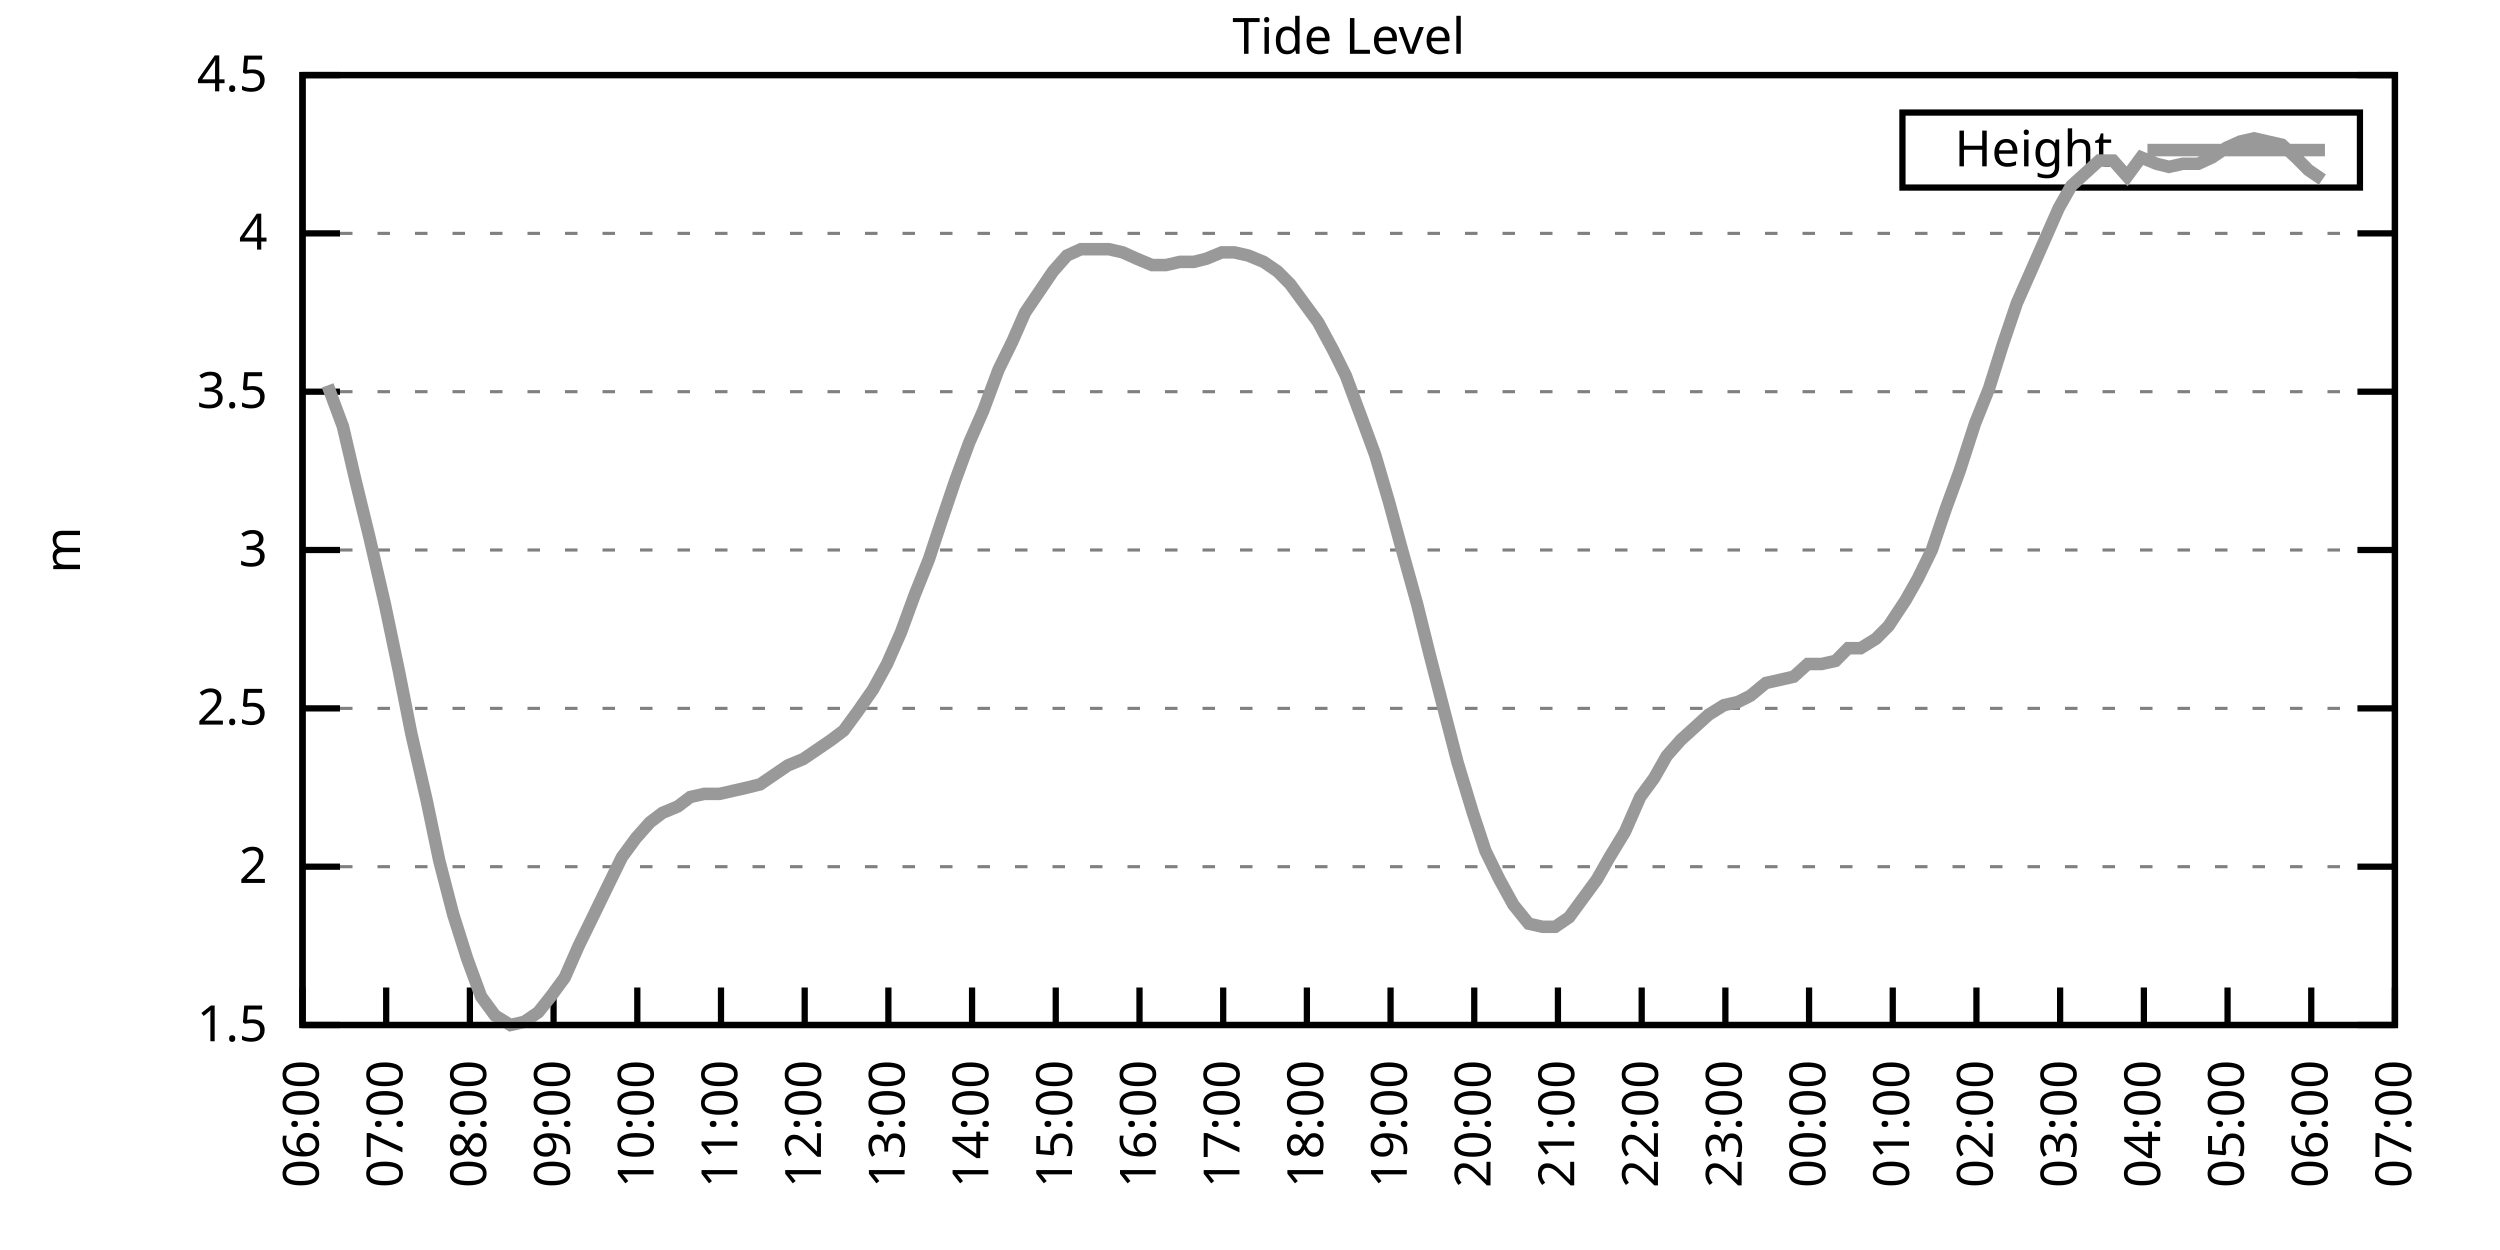
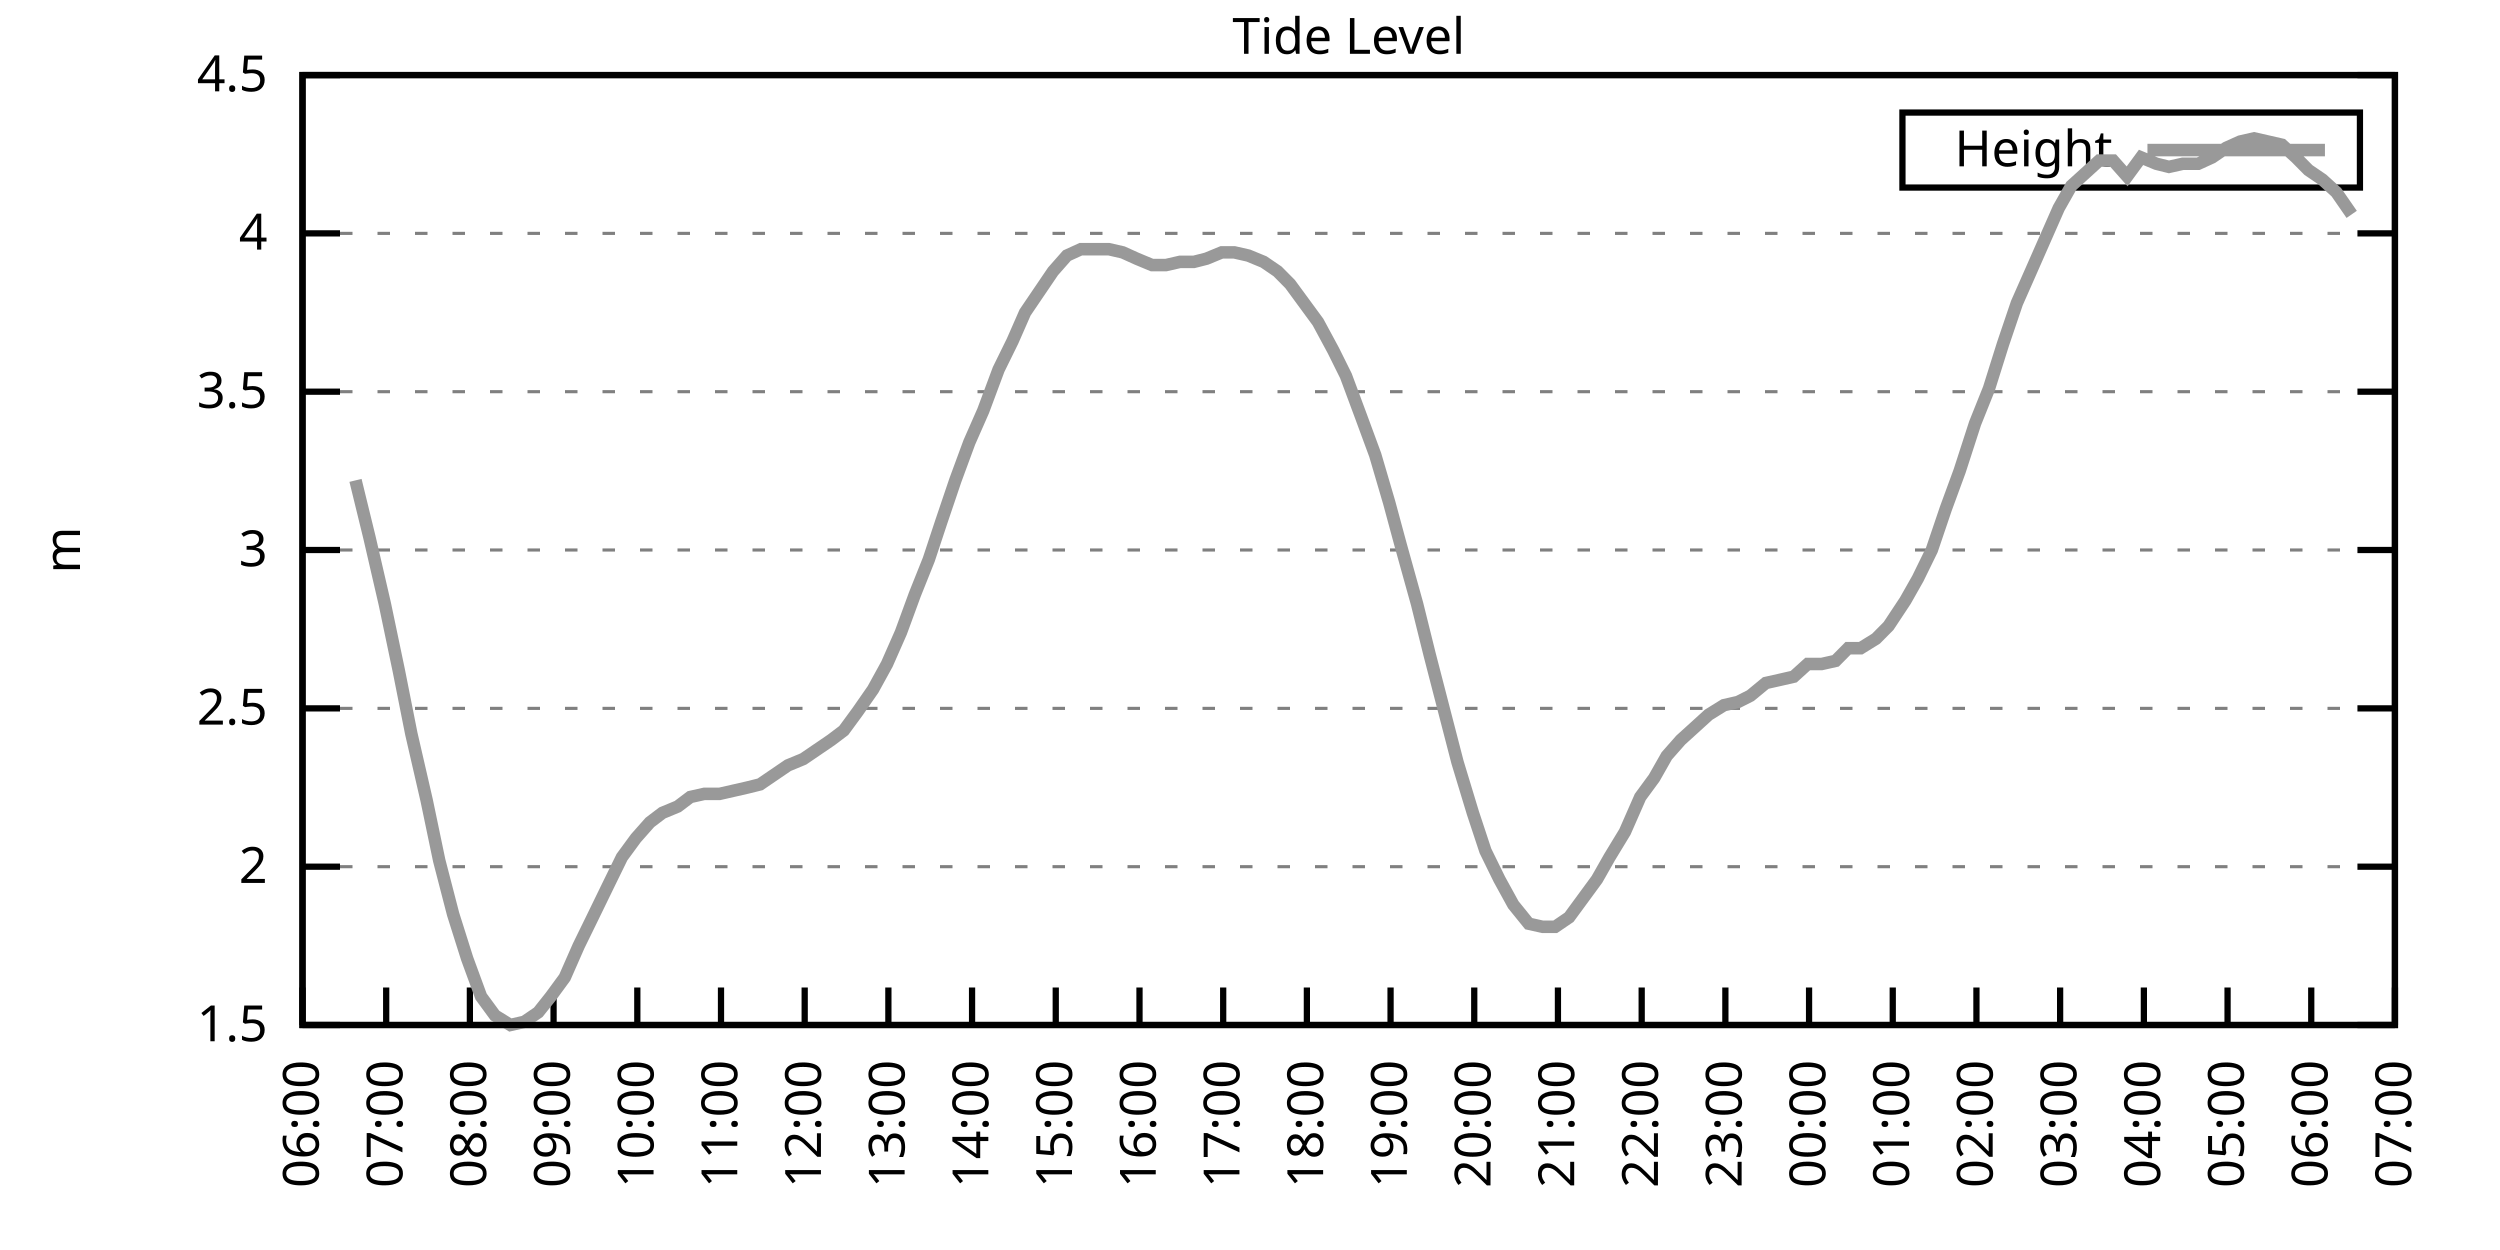
<svg xmlns="http://www.w3.org/2000/svg" xmlns:xlink="http://www.w3.org/1999/xlink" width="400" height="200" viewBox="0 0 400 200">
  <g id="gnuplot_canvas">
    <rect x="0" y="0" width="400" height="200" fill="none" />
    <defs>
      <circle id="gpDot" r="0.5" stroke-width="0.5" stroke="currentColor" />
      <path id="gpPt0" stroke-width="0.333" stroke="currentColor" d="M-1,0 h2 M0,-1 v2" />
      <path id="gpPt1" stroke-width="0.333" stroke="currentColor" d="M-1,-1 L1,1 M1,-1 L-1,1" />
      <path id="gpPt2" stroke-width="0.333" stroke="currentColor" d="M-1,0 L1,0 M0,-1 L0,1 M-1,-1 L1,1 M-1,1 L1,-1" />
      <rect id="gpPt3" stroke-width="0.333" stroke="currentColor" x="-1" y="-1" width="2" height="2" />
      <rect id="gpPt4" stroke-width="0.333" stroke="currentColor" fill="currentColor" x="-1" y="-1" width="2" height="2" />
      <circle id="gpPt5" stroke-width="0.333" stroke="currentColor" cx="0" cy="0" r="1" />
      <use xlink:href="#gpPt5" id="gpPt6" fill="currentColor" stroke="none" />
      <path id="gpPt7" stroke-width="0.333" stroke="currentColor" d="M0,-1.33 L-1.33,0.67 L1.33,0.67 z" />
      <use xlink:href="#gpPt7" id="gpPt8" fill="currentColor" stroke="none" />
      <use xlink:href="#gpPt7" id="gpPt9" stroke="currentColor" transform="rotate(180)" />
      <use xlink:href="#gpPt9" id="gpPt10" fill="currentColor" stroke="none" />
      <use xlink:href="#gpPt3" id="gpPt11" stroke="currentColor" transform="rotate(45)" />
      <use xlink:href="#gpPt11" id="gpPt12" fill="currentColor" stroke="none" />
      <path id="gpPt13" stroke-width="0.333" stroke="currentColor" d="M0,1.330 L1.265,0.411 L0.782,-1.067 L-0.782,-1.076 L-1.265,0.411 z" />
      <use xlink:href="#gpPt13" id="gpPt14" fill="currentColor" stroke="none" />
      <filter id="textbox" filterUnits="objectBoundingBox" x="0" y="0" height="1" width="1">
        <feFlood flood-color="white" flood-opacity="1" result="bgnd" />
        <feComposite in="SourceGraphic" in2="bgnd" operator="atop" />
      </filter>
      <filter id="greybox" filterUnits="objectBoundingBox" x="0" y="0" height="1" width="1">
        <feFlood flood-color="lightgrey" flood-opacity="1" result="grey" />
        <feComposite in="SourceGraphic" in2="grey" operator="atop" />
      </filter>
    </defs>
    <g fill="none" color="white" stroke="currentColor" stroke-width="1.00" stroke-linecap="butt" stroke-linejoin="miter">
</g>
    <g fill="none" color="black" stroke="currentColor" stroke-width="1.00" stroke-linecap="butt" stroke-linejoin="miter">
      <g stroke="none" shape-rendering="crispEdges">
        <polygon fill="rgb(255, 255, 255)" points="48.40,164.00 383.18,164.00 383.18,12.02 48.40,12.02 " />
      </g>
    </g>
    <g fill="none" color="black" stroke="currentColor" stroke-width="1.00" stroke-linecap="butt" stroke-linejoin="miter">
</g>
    <g fill="none" color="black" stroke="black" stroke-width="0.50" stroke-linecap="butt" stroke-linejoin="miter">
</g>
    <g fill="none" color="gray" stroke="currentColor" stroke-width="0.50" stroke-linecap="butt" stroke-linejoin="miter">
      <path stroke="gray" stroke-dasharray="2,4" class="gridline" d="M48.40,164.00 L383.19,164.00  " />
    </g>
    <g fill="none" color="gray" stroke="gray" stroke-width="1.00" stroke-linecap="butt" stroke-linejoin="miter">
</g>
    <g fill="none" color="black" stroke="currentColor" stroke-width="1.00" stroke-linecap="butt" stroke-linejoin="miter">
      <path stroke="black" d="M48.40,164.00 L54.40,164.00 M383.19,164.00 L377.19,164.00  " />
      <g transform="translate(42.80,166.60)" stroke="none" fill="black" font-family="Sans" font-size="8.00" text-anchor="end">
        <text>
          <tspan font-family="Sans"> 1.5</tspan>
        </text>
      </g>
    </g>
    <g fill="none" color="black" stroke="currentColor" stroke-width="1.00" stroke-linecap="butt" stroke-linejoin="miter">
</g>
    <g fill="none" color="black" stroke="black" stroke-width="0.50" stroke-linecap="butt" stroke-linejoin="miter">
</g>
    <g fill="none" color="gray" stroke="currentColor" stroke-width="0.50" stroke-linecap="butt" stroke-linejoin="miter">
      <path stroke="gray" stroke-dasharray="2,4" class="gridline" d="M48.40,138.67 L383.19,138.67  " />
    </g>
    <g fill="none" color="gray" stroke="gray" stroke-width="1.00" stroke-linecap="butt" stroke-linejoin="miter">
</g>
    <g fill="none" color="black" stroke="currentColor" stroke-width="1.00" stroke-linecap="butt" stroke-linejoin="miter">
      <path stroke="black" d="M48.40,138.67 L54.40,138.67 M383.19,138.67 L377.19,138.67  " />
      <g transform="translate(42.80,141.27)" stroke="none" fill="black" font-family="Sans" font-size="8.00" text-anchor="end">
        <text>
          <tspan font-family="Sans"> 2</tspan>
        </text>
      </g>
    </g>
    <g fill="none" color="black" stroke="currentColor" stroke-width="1.00" stroke-linecap="butt" stroke-linejoin="miter">
</g>
    <g fill="none" color="black" stroke="black" stroke-width="0.50" stroke-linecap="butt" stroke-linejoin="miter">
</g>
    <g fill="none" color="gray" stroke="currentColor" stroke-width="0.50" stroke-linecap="butt" stroke-linejoin="miter">
      <path stroke="gray" stroke-dasharray="2,4" class="gridline" d="M48.40,113.34 L383.19,113.34  " />
    </g>
    <g fill="none" color="gray" stroke="gray" stroke-width="1.00" stroke-linecap="butt" stroke-linejoin="miter">
</g>
    <g fill="none" color="black" stroke="currentColor" stroke-width="1.00" stroke-linecap="butt" stroke-linejoin="miter">
      <path stroke="black" d="M48.40,113.34 L54.40,113.34 M383.19,113.34 L377.19,113.34  " />
      <g transform="translate(42.80,115.94)" stroke="none" fill="black" font-family="Sans" font-size="8.00" text-anchor="end">
        <text>
          <tspan font-family="Sans"> 2.5</tspan>
        </text>
      </g>
    </g>
    <g fill="none" color="black" stroke="currentColor" stroke-width="1.00" stroke-linecap="butt" stroke-linejoin="miter">
</g>
    <g fill="none" color="black" stroke="black" stroke-width="0.50" stroke-linecap="butt" stroke-linejoin="miter">
</g>
    <g fill="none" color="gray" stroke="currentColor" stroke-width="0.50" stroke-linecap="butt" stroke-linejoin="miter">
      <path stroke="gray" stroke-dasharray="2,4" class="gridline" d="M48.40,88.00 L383.19,88.00  " />
    </g>
    <g fill="none" color="gray" stroke="gray" stroke-width="1.00" stroke-linecap="butt" stroke-linejoin="miter">
</g>
    <g fill="none" color="black" stroke="currentColor" stroke-width="1.00" stroke-linecap="butt" stroke-linejoin="miter">
      <path stroke="black" d="M48.40,88.00 L54.40,88.00 M383.19,88.00 L377.19,88.00  " />
      <g transform="translate(42.80,90.60)" stroke="none" fill="black" font-family="Sans" font-size="8.00" text-anchor="end">
        <text>
          <tspan font-family="Sans"> 3</tspan>
        </text>
      </g>
    </g>
    <g fill="none" color="black" stroke="currentColor" stroke-width="1.00" stroke-linecap="butt" stroke-linejoin="miter">
</g>
    <g fill="none" color="black" stroke="black" stroke-width="0.50" stroke-linecap="butt" stroke-linejoin="miter">
</g>
    <g fill="none" color="gray" stroke="currentColor" stroke-width="0.50" stroke-linecap="butt" stroke-linejoin="miter">
      <path stroke="gray" stroke-dasharray="2,4" class="gridline" d="M48.40,62.67 L383.19,62.67  " />
    </g>
    <g fill="none" color="gray" stroke="gray" stroke-width="1.00" stroke-linecap="butt" stroke-linejoin="miter">
</g>
    <g fill="none" color="black" stroke="currentColor" stroke-width="1.00" stroke-linecap="butt" stroke-linejoin="miter">
      <path stroke="black" d="M48.40,62.67 L54.40,62.67 M383.19,62.67 L377.19,62.67  " />
      <g transform="translate(42.80,65.27)" stroke="none" fill="black" font-family="Sans" font-size="8.00" text-anchor="end">
        <text>
          <tspan font-family="Sans"> 3.5</tspan>
        </text>
      </g>
    </g>
    <g fill="none" color="black" stroke="currentColor" stroke-width="1.00" stroke-linecap="butt" stroke-linejoin="miter">
</g>
    <g fill="none" color="black" stroke="black" stroke-width="0.50" stroke-linecap="butt" stroke-linejoin="miter">
</g>
    <g fill="none" color="gray" stroke="currentColor" stroke-width="0.50" stroke-linecap="butt" stroke-linejoin="miter">
      <path stroke="gray" stroke-dasharray="2,4" class="gridline" d="M48.40,37.34 L383.19,37.34  " />
    </g>
    <g fill="none" color="gray" stroke="gray" stroke-width="1.00" stroke-linecap="butt" stroke-linejoin="miter">
</g>
    <g fill="none" color="black" stroke="currentColor" stroke-width="1.00" stroke-linecap="butt" stroke-linejoin="miter">
      <path stroke="black" d="M48.40,37.34 L54.40,37.34 M383.19,37.34 L377.19,37.34  " />
      <g transform="translate(42.80,39.94)" stroke="none" fill="black" font-family="Sans" font-size="8.00" text-anchor="end">
        <text>
          <tspan font-family="Sans"> 4</tspan>
        </text>
      </g>
    </g>
    <g fill="none" color="black" stroke="currentColor" stroke-width="1.00" stroke-linecap="butt" stroke-linejoin="miter">
</g>
    <g fill="none" color="black" stroke="black" stroke-width="0.50" stroke-linecap="butt" stroke-linejoin="miter">
</g>
    <g fill="none" color="gray" stroke="currentColor" stroke-width="0.50" stroke-linecap="butt" stroke-linejoin="miter">
      <path stroke="gray" stroke-dasharray="2,4" class="gridline" d="M48.40,12.01 L383.19,12.01  " />
    </g>
    <g fill="none" color="gray" stroke="gray" stroke-width="1.00" stroke-linecap="butt" stroke-linejoin="miter">
</g>
    <g fill="none" color="black" stroke="currentColor" stroke-width="1.00" stroke-linecap="butt" stroke-linejoin="miter">
      <path stroke="black" d="M48.40,12.01 L54.40,12.01 M383.19,12.01 L377.19,12.01  " />
      <g transform="translate(42.80,14.61)" stroke="none" fill="black" font-family="Sans" font-size="8.00" text-anchor="end">
        <text>
          <tspan font-family="Sans"> 4.5</tspan>
        </text>
      </g>
    </g>
    <g fill="none" color="black" stroke="currentColor" stroke-width="1.00" stroke-linecap="butt" stroke-linejoin="miter">
      <path stroke="black" d="M48.40,164.00 L48.40,158.00  " />
      <g transform="translate(51.00,169.60) rotate(270.00)" stroke="none" fill="black" font-family="Sans" font-size="8.00" text-anchor="end">
        <text>
          <tspan font-family="Sans">06:00</tspan>
        </text>
      </g>
    </g>
    <g fill="none" color="black" stroke="currentColor" stroke-width="1.00" stroke-linecap="butt" stroke-linejoin="miter">
      <path stroke="black" d="M61.79,164.00 L61.79,158.00  " />
      <g transform="translate(64.39,169.60) rotate(270.00)" stroke="none" fill="black" font-family="Sans" font-size="8.00" text-anchor="end">
        <text>
          <tspan font-family="Sans">07:00</tspan>
        </text>
      </g>
    </g>
    <g fill="none" color="black" stroke="currentColor" stroke-width="1.00" stroke-linecap="butt" stroke-linejoin="miter">
      <path stroke="black" d="M75.18,164.00 L75.18,158.00  " />
      <g transform="translate(77.78,169.60) rotate(270.00)" stroke="none" fill="black" font-family="Sans" font-size="8.00" text-anchor="end">
        <text>
          <tspan font-family="Sans">08:00</tspan>
        </text>
      </g>
    </g>
    <g fill="none" color="black" stroke="currentColor" stroke-width="1.00" stroke-linecap="butt" stroke-linejoin="miter">
      <path stroke="black" d="M88.57,164.00 L88.57,158.00  " />
      <g transform="translate(91.17,169.60) rotate(270.00)" stroke="none" fill="black" font-family="Sans" font-size="8.00" text-anchor="end">
        <text>
          <tspan font-family="Sans">09:00</tspan>
        </text>
      </g>
    </g>
    <g fill="none" color="black" stroke="currentColor" stroke-width="1.00" stroke-linecap="butt" stroke-linejoin="miter">
      <path stroke="black" d="M101.97,164.00 L101.97,158.00  " />
      <g transform="translate(104.57,169.60) rotate(270.00)" stroke="none" fill="black" font-family="Sans" font-size="8.00" text-anchor="end">
        <text>
          <tspan font-family="Sans">10:00</tspan>
        </text>
      </g>
    </g>
    <g fill="none" color="black" stroke="currentColor" stroke-width="1.00" stroke-linecap="butt" stroke-linejoin="miter">
      <path stroke="black" d="M115.36,164.00 L115.36,158.00  " />
      <g transform="translate(117.96,169.60) rotate(270.00)" stroke="none" fill="black" font-family="Sans" font-size="8.00" text-anchor="end">
        <text>
          <tspan font-family="Sans">11:00</tspan>
        </text>
      </g>
    </g>
    <g fill="none" color="black" stroke="currentColor" stroke-width="1.00" stroke-linecap="butt" stroke-linejoin="miter">
      <path stroke="black" d="M128.75,164.00 L128.75,158.00  " />
      <g transform="translate(131.35,169.60) rotate(270.00)" stroke="none" fill="black" font-family="Sans" font-size="8.00" text-anchor="end">
        <text>
          <tspan font-family="Sans">12:00</tspan>
        </text>
      </g>
    </g>
    <g fill="none" color="black" stroke="currentColor" stroke-width="1.00" stroke-linecap="butt" stroke-linejoin="miter">
      <path stroke="black" d="M142.14,164.00 L142.14,158.00  " />
      <g transform="translate(144.74,169.60) rotate(270.00)" stroke="none" fill="black" font-family="Sans" font-size="8.00" text-anchor="end">
        <text>
          <tspan font-family="Sans">13:00</tspan>
        </text>
      </g>
    </g>
    <g fill="none" color="black" stroke="currentColor" stroke-width="1.00" stroke-linecap="butt" stroke-linejoin="miter">
      <path stroke="black" d="M155.53,164.00 L155.53,158.00  " />
      <g transform="translate(158.13,169.60) rotate(270.00)" stroke="none" fill="black" font-family="Sans" font-size="8.00" text-anchor="end">
        <text>
          <tspan font-family="Sans">14:00</tspan>
        </text>
      </g>
    </g>
    <g fill="none" color="black" stroke="currentColor" stroke-width="1.00" stroke-linecap="butt" stroke-linejoin="miter">
      <path stroke="black" d="M168.92,164.00 L168.92,158.00  " />
      <g transform="translate(171.52,169.60) rotate(270.00)" stroke="none" fill="black" font-family="Sans" font-size="8.00" text-anchor="end">
        <text>
          <tspan font-family="Sans">15:00</tspan>
        </text>
      </g>
    </g>
    <g fill="none" color="black" stroke="currentColor" stroke-width="1.00" stroke-linecap="butt" stroke-linejoin="miter">
      <path stroke="black" d="M182.32,164.00 L182.32,158.00  " />
      <g transform="translate(184.92,169.60) rotate(270.00)" stroke="none" fill="black" font-family="Sans" font-size="8.00" text-anchor="end">
        <text>
          <tspan font-family="Sans">16:00</tspan>
        </text>
      </g>
    </g>
    <g fill="none" color="black" stroke="currentColor" stroke-width="1.00" stroke-linecap="butt" stroke-linejoin="miter">
      <path stroke="black" d="M195.71,164.00 L195.71,158.00  " />
      <g transform="translate(198.31,169.60) rotate(270.00)" stroke="none" fill="black" font-family="Sans" font-size="8.00" text-anchor="end">
        <text>
          <tspan font-family="Sans">17:00</tspan>
        </text>
      </g>
    </g>
    <g fill="none" color="black" stroke="currentColor" stroke-width="1.00" stroke-linecap="butt" stroke-linejoin="miter">
      <path stroke="black" d="M209.10,164.00 L209.10,158.00  " />
      <g transform="translate(211.70,169.60) rotate(270.00)" stroke="none" fill="black" font-family="Sans" font-size="8.00" text-anchor="end">
        <text>
          <tspan font-family="Sans">18:00</tspan>
        </text>
      </g>
    </g>
    <g fill="none" color="black" stroke="currentColor" stroke-width="1.00" stroke-linecap="butt" stroke-linejoin="miter">
      <path stroke="black" d="M222.49,164.00 L222.49,158.00  " />
      <g transform="translate(225.09,169.60) rotate(270.00)" stroke="none" fill="black" font-family="Sans" font-size="8.00" text-anchor="end">
        <text>
          <tspan font-family="Sans">19:00</tspan>
        </text>
      </g>
    </g>
    <g fill="none" color="black" stroke="currentColor" stroke-width="1.00" stroke-linecap="butt" stroke-linejoin="miter">
      <path stroke="black" d="M235.88,164.00 L235.88,158.00  " />
      <g transform="translate(238.48,169.60) rotate(270.00)" stroke="none" fill="black" font-family="Sans" font-size="8.00" text-anchor="end">
        <text>
          <tspan font-family="Sans">20:00</tspan>
        </text>
      </g>
    </g>
    <g fill="none" color="black" stroke="currentColor" stroke-width="1.00" stroke-linecap="butt" stroke-linejoin="miter">
      <path stroke="black" d="M249.27,164.00 L249.27,158.00  " />
      <g transform="translate(251.87,169.60) rotate(270.00)" stroke="none" fill="black" font-family="Sans" font-size="8.00" text-anchor="end">
        <text>
          <tspan font-family="Sans">21:00</tspan>
        </text>
      </g>
    </g>
    <g fill="none" color="black" stroke="currentColor" stroke-width="1.00" stroke-linecap="butt" stroke-linejoin="miter">
      <path stroke="black" d="M262.67,164.00 L262.67,158.00  " />
      <g transform="translate(265.27,169.60) rotate(270.00)" stroke="none" fill="black" font-family="Sans" font-size="8.00" text-anchor="end">
        <text>
          <tspan font-family="Sans">22:00</tspan>
        </text>
      </g>
    </g>
    <g fill="none" color="black" stroke="currentColor" stroke-width="1.00" stroke-linecap="butt" stroke-linejoin="miter">
      <path stroke="black" d="M276.06,164.00 L276.06,158.00  " />
      <g transform="translate(278.66,169.60) rotate(270.00)" stroke="none" fill="black" font-family="Sans" font-size="8.00" text-anchor="end">
        <text>
          <tspan font-family="Sans">23:00</tspan>
        </text>
      </g>
    </g>
    <g fill="none" color="black" stroke="currentColor" stroke-width="1.00" stroke-linecap="butt" stroke-linejoin="miter">
      <path stroke="black" d="M289.45,164.00 L289.45,158.00  " />
      <g transform="translate(292.05,169.60) rotate(270.00)" stroke="none" fill="black" font-family="Sans" font-size="8.00" text-anchor="end">
        <text>
          <tspan font-family="Sans">00:00</tspan>
        </text>
      </g>
    </g>
    <g fill="none" color="black" stroke="currentColor" stroke-width="1.00" stroke-linecap="butt" stroke-linejoin="miter">
      <path stroke="black" d="M302.84,164.00 L302.84,158.00  " />
      <g transform="translate(305.44,169.60) rotate(270.00)" stroke="none" fill="black" font-family="Sans" font-size="8.00" text-anchor="end">
        <text>
          <tspan font-family="Sans">01:00</tspan>
        </text>
      </g>
    </g>
    <g fill="none" color="black" stroke="currentColor" stroke-width="1.00" stroke-linecap="butt" stroke-linejoin="miter">
      <path stroke="black" d="M316.23,164.00 L316.23,158.00  " />
      <g transform="translate(318.83,169.60) rotate(270.00)" stroke="none" fill="black" font-family="Sans" font-size="8.00" text-anchor="end">
        <text>
          <tspan font-family="Sans">02:00</tspan>
        </text>
      </g>
    </g>
    <g fill="none" color="black" stroke="currentColor" stroke-width="1.00" stroke-linecap="butt" stroke-linejoin="miter">
      <path stroke="black" d="M329.62,164.00 L329.62,158.00  " />
      <g transform="translate(332.22,169.60) rotate(270.00)" stroke="none" fill="black" font-family="Sans" font-size="8.00" text-anchor="end">
        <text>
          <tspan font-family="Sans">03:00</tspan>
        </text>
      </g>
    </g>
    <g fill="none" color="black" stroke="currentColor" stroke-width="1.00" stroke-linecap="butt" stroke-linejoin="miter">
      <path stroke="black" d="M343.02,164.00 L343.02,158.00  " />
      <g transform="translate(345.62,169.60) rotate(270.00)" stroke="none" fill="black" font-family="Sans" font-size="8.00" text-anchor="end">
        <text>
          <tspan font-family="Sans">04:00</tspan>
        </text>
      </g>
    </g>
    <g fill="none" color="black" stroke="currentColor" stroke-width="1.00" stroke-linecap="butt" stroke-linejoin="miter">
      <path stroke="black" d="M356.41,164.00 L356.41,158.00  " />
      <g transform="translate(359.01,169.60) rotate(270.00)" stroke="none" fill="black" font-family="Sans" font-size="8.00" text-anchor="end">
        <text>
          <tspan font-family="Sans">05:00</tspan>
        </text>
      </g>
    </g>
    <g fill="none" color="black" stroke="currentColor" stroke-width="1.00" stroke-linecap="butt" stroke-linejoin="miter">
      <path stroke="black" d="M369.80,164.00 L369.80,158.00  " />
      <g transform="translate(372.40,169.60) rotate(270.00)" stroke="none" fill="black" font-family="Sans" font-size="8.00" text-anchor="end">
        <text>
          <tspan font-family="Sans">06:00</tspan>
        </text>
      </g>
    </g>
    <g fill="none" color="black" stroke="currentColor" stroke-width="1.00" stroke-linecap="butt" stroke-linejoin="miter">
      <path stroke="black" d="M383.19,164.00 L383.19,158.00  " />
      <g transform="translate(385.79,169.60) rotate(270.00)" stroke="none" fill="black" font-family="Sans" font-size="8.00" text-anchor="end">
        <text>
          <tspan font-family="Sans">07:00</tspan>
        </text>
      </g>
    </g>
    <g fill="none" color="black" stroke="currentColor" stroke-width="1.00" stroke-linecap="butt" stroke-linejoin="miter">
</g>
    <g fill="none" color="black" stroke="currentColor" stroke-width="1.00" stroke-linecap="butt" stroke-linejoin="miter">
      <path stroke="black" d="M48.40,12.01 L48.40,164.00 L383.19,164.00 L383.19,12.01 L48.40,12.01 Z  " />
    </g>
    <g fill="none" color="black" stroke="currentColor" stroke-width="1.00" stroke-linecap="butt" stroke-linejoin="miter">
</g>
    <g fill="none" color="black" stroke="currentColor" stroke-width="1.00" stroke-linecap="butt" stroke-linejoin="miter">
      <path stroke="black" d="M304.39,30.01 L304.39,18.01 L377.59,18.01 L377.59,30.01 L304.39,30.01 Z  " />
    </g>
    <g id="Tide_level_plot_1">
      <g fill="none" color="white" stroke="black" stroke-width="2.00" stroke-linecap="butt" stroke-linejoin="miter">
</g>
      <g fill="none" color="black" stroke="currentColor" stroke-width="2.00" stroke-linecap="butt" stroke-linejoin="miter">
        <g transform="translate(337.99,26.61)" stroke="none" fill="black" font-family="Sans" font-size="8.00" text-anchor="end">
          <text>
            <tspan font-family="Sans">Height</tspan>
          </text>
        </g>
      </g>
      <g fill="none" color="black" stroke="currentColor" stroke-width="2.00" stroke-linecap="butt" stroke-linejoin="miter">
-         <path stroke="rgb(153, 153, 153)" d="M343.59,24.01 L371.99,24.01 M52.42,61.66 L54.87,68.25 L56.88,76.86 L59.11,85.98 L61.57,96.62 L63.80,107.26   L65.81,117.39 L68.26,128.03 L70.27,137.66 L72.50,146.27 L74.74,153.36 L76.97,159.44 L79.20,162.48 L81.66,164.00   L83.89,163.49 L86.12,161.97 L88.13,159.44 L90.36,156.40 L92.59,151.33 L94.82,146.77 L97.28,141.71 L99.51,137.15   L101.74,134.11 L103.98,131.58 L105.98,130.06 L108.44,129.04 L110.45,127.52 L112.68,127.02 L115.13,127.02 L117.37,126.51   L119.60,126.00 L121.61,125.50 L123.84,123.98 L126.07,122.46 L128.53,121.44 L130.76,119.92 L132.99,118.40 L135.00,116.88   L137.23,113.84 L139.69,110.30 L141.92,106.24 L144.15,101.18 L146.38,95.10 L148.61,89.52 L150.62,83.45 L152.85,76.86   L155.09,70.78 L157.32,65.71 L159.77,59.13 L162.01,54.57 L164.01,50.01 L168.48,43.42 L170.71,40.89 L172.94,39.87   L175.17,39.87 L177.41,39.87 L179.64,40.38 L181.87,41.39 L184.32,42.41 L186.56,42.41 L188.79,41.90 L191.02,41.90   L193.03,41.39 L195.48,40.38 L197.49,40.38 L199.73,40.89 L202.18,41.90 L204.41,43.42 L206.42,45.45 L208.65,48.49   L210.88,51.53 L213.34,56.09 L215.35,60.14 L217.80,66.73 L220.04,72.81 L222.27,80.41 L224.05,86.99 L226.73,96.62   L228.74,104.72 L230.97,113.34 L233.20,121.95 L235.66,130.06 L237.67,136.14 L239.90,140.69 L242.13,144.75 L244.59,147.79   L246.82,148.29 L248.83,148.29 L251.06,146.77 L253.29,143.73 L255.52,140.69 L257.53,137.15 L259.99,133.10 L262.44,127.52   L264.67,124.48 L266.68,120.94 L268.92,118.40 L271.15,116.38 L273.38,114.35 L275.83,112.83 L278.07,112.32 L280.07,111.31   L282.53,109.28 L284.76,108.78 L286.99,108.27 L289.23,106.24 L291.46,106.24 L293.69,105.74 L295.70,103.71 L297.71,103.71   L300.16,102.19 L302.17,100.16 L304.85,96.11 L306.86,92.56 L309.09,88.00 L311.32,81.42 L313.55,75.34 L316.01,67.74   L318.24,62.17 L320.47,55.07 L322.70,48.49 L324.94,43.42 L327.17,38.35 L329.40,33.29 L331.41,29.74 L333.64,27.72   L335.87,25.69 L338.10,25.69 L340.34,28.22 L342.57,25.18 L345.02,26.20 L347.03,26.70 L349.26,26.20 L351.72,26.20   L353.95,25.18 L356.18,23.66 L358.42,22.65 L360.65,22.14 L362.88,22.65 L365.11,23.16 L367.34,25.18 L369.35,27.21   L371.58,28.73  " />
+         <path stroke="rgb(153, 153, 153)" d="M343.59,24.01 L371.99,24.01 M56.88,76.86 L59.11,85.98 L61.57,96.62 L63.80,107.26 L65.81,117.39 L68.26,128.03   L70.27,137.66 L72.50,146.27 L74.74,153.36 L76.97,159.44 L79.20,162.48 L81.66,164.00 L83.89,163.49 L86.12,161.97   L88.13,159.44 L90.36,156.40 L92.59,151.33 L94.82,146.77 L97.28,141.71 L99.51,137.15 L101.74,134.11 L103.98,131.58   L105.98,130.06 L108.44,129.04 L110.45,127.52 L112.68,127.02 L115.13,127.02 L117.37,126.51 L119.60,126.00 L121.61,125.50   L123.84,123.98 L126.07,122.46 L128.53,121.44 L130.76,119.92 L132.99,118.40 L135.00,116.88 L137.23,113.84 L139.69,110.30   L141.92,106.24 L144.15,101.18 L146.38,95.10 L148.61,89.52 L150.62,83.45 L152.85,76.86 L155.09,70.78 L157.32,65.71   L159.77,59.13 L162.01,54.57 L164.01,50.01 L168.48,43.42 L170.71,40.89 L172.94,39.87 L175.17,39.87 L177.41,39.87   L179.64,40.38 L181.87,41.39 L184.32,42.41 L186.56,42.41 L188.79,41.90 L191.02,41.90 L193.03,41.39 L195.48,40.38   L197.49,40.38 L199.73,40.89 L202.18,41.90 L204.41,43.42 L206.42,45.45 L208.65,48.49 L210.88,51.53 L213.34,56.09   L215.35,60.14 L217.80,66.73 L220.04,72.81 L222.27,80.41 L224.05,86.99 L226.73,96.62 L228.74,104.72 L230.97,113.34   L233.20,121.95 L235.66,130.06 L237.67,136.14 L239.90,140.69 L242.13,144.75 L244.59,147.79 L246.82,148.29 L248.83,148.29   L251.06,146.77 L253.29,143.73 L255.52,140.69 L257.53,137.15 L259.99,133.10 L262.44,127.52 L264.67,124.48 L266.68,120.94   L268.92,118.40 L271.15,116.38 L273.38,114.35 L275.83,112.83 L278.07,112.32 L280.07,111.31 L282.53,109.28 L284.76,108.78   L286.99,108.27 L289.23,106.24 L291.46,106.24 L293.69,105.74 L295.70,103.71 L297.71,103.71 L300.16,102.19 L302.17,100.16   L304.85,96.11 L306.86,92.56 L309.09,88.00 L311.32,81.42 L313.55,75.34 L316.01,67.74 L318.24,62.17 L320.47,55.07   L322.70,48.49 L324.94,43.42 L327.17,38.35 L329.40,33.29 L331.41,29.74 L333.64,27.72 L335.87,25.69 L338.10,25.69   L340.34,28.22 L342.57,25.18 L345.02,26.20 L347.03,26.70 L349.26,26.20 L351.72,26.20 L353.95,25.18 L356.18,23.66   L358.42,22.65 L360.65,22.14 L362.88,22.65 L365.11,23.16 L367.34,25.18 L369.35,27.21 L371.58,28.73 L373.82,30.76   L376.27,34.30  " />
      </g>
    </g>
    <g fill="none" color="black" stroke="currentColor" stroke-width="2.00" stroke-linecap="butt" stroke-linejoin="miter">
</g>
    <g fill="none" color="black" stroke="black" stroke-width="1.00" stroke-linecap="butt" stroke-linejoin="miter">
</g>
    <g fill="none" color="black" stroke="currentColor" stroke-width="1.00" stroke-linecap="butt" stroke-linejoin="miter">
      <path stroke="black" d="M48.40,12.01 L48.40,164.00 L383.19,164.00 L383.19,12.01 L48.40,12.01 Z  " />
      <g transform="translate(12.80,88.01) rotate(270.00)" stroke="none" fill="black" font-family="Sans" font-size="8.00" text-anchor="middle">
        <text>
          <tspan font-family="Sans">m</tspan>
        </text>
      </g>
    </g>
    <g fill="none" color="black" stroke="currentColor" stroke-width="1.00" stroke-linecap="butt" stroke-linejoin="miter">
</g>
    <g fill="none" color="black" stroke="currentColor" stroke-width="1.00" stroke-linecap="butt" stroke-linejoin="miter">
      <g transform="translate(215.79,8.61)" stroke="none" fill="black" font-family="Sans" font-size="8.00" text-anchor="middle">
        <text>
          <tspan font-family="Sans">Tide Level</tspan>
        </text>
      </g>
    </g>
    <g fill="none" color="black" stroke="currentColor" stroke-width="1.00" stroke-linecap="butt" stroke-linejoin="miter">
</g>
  </g>
</svg>
